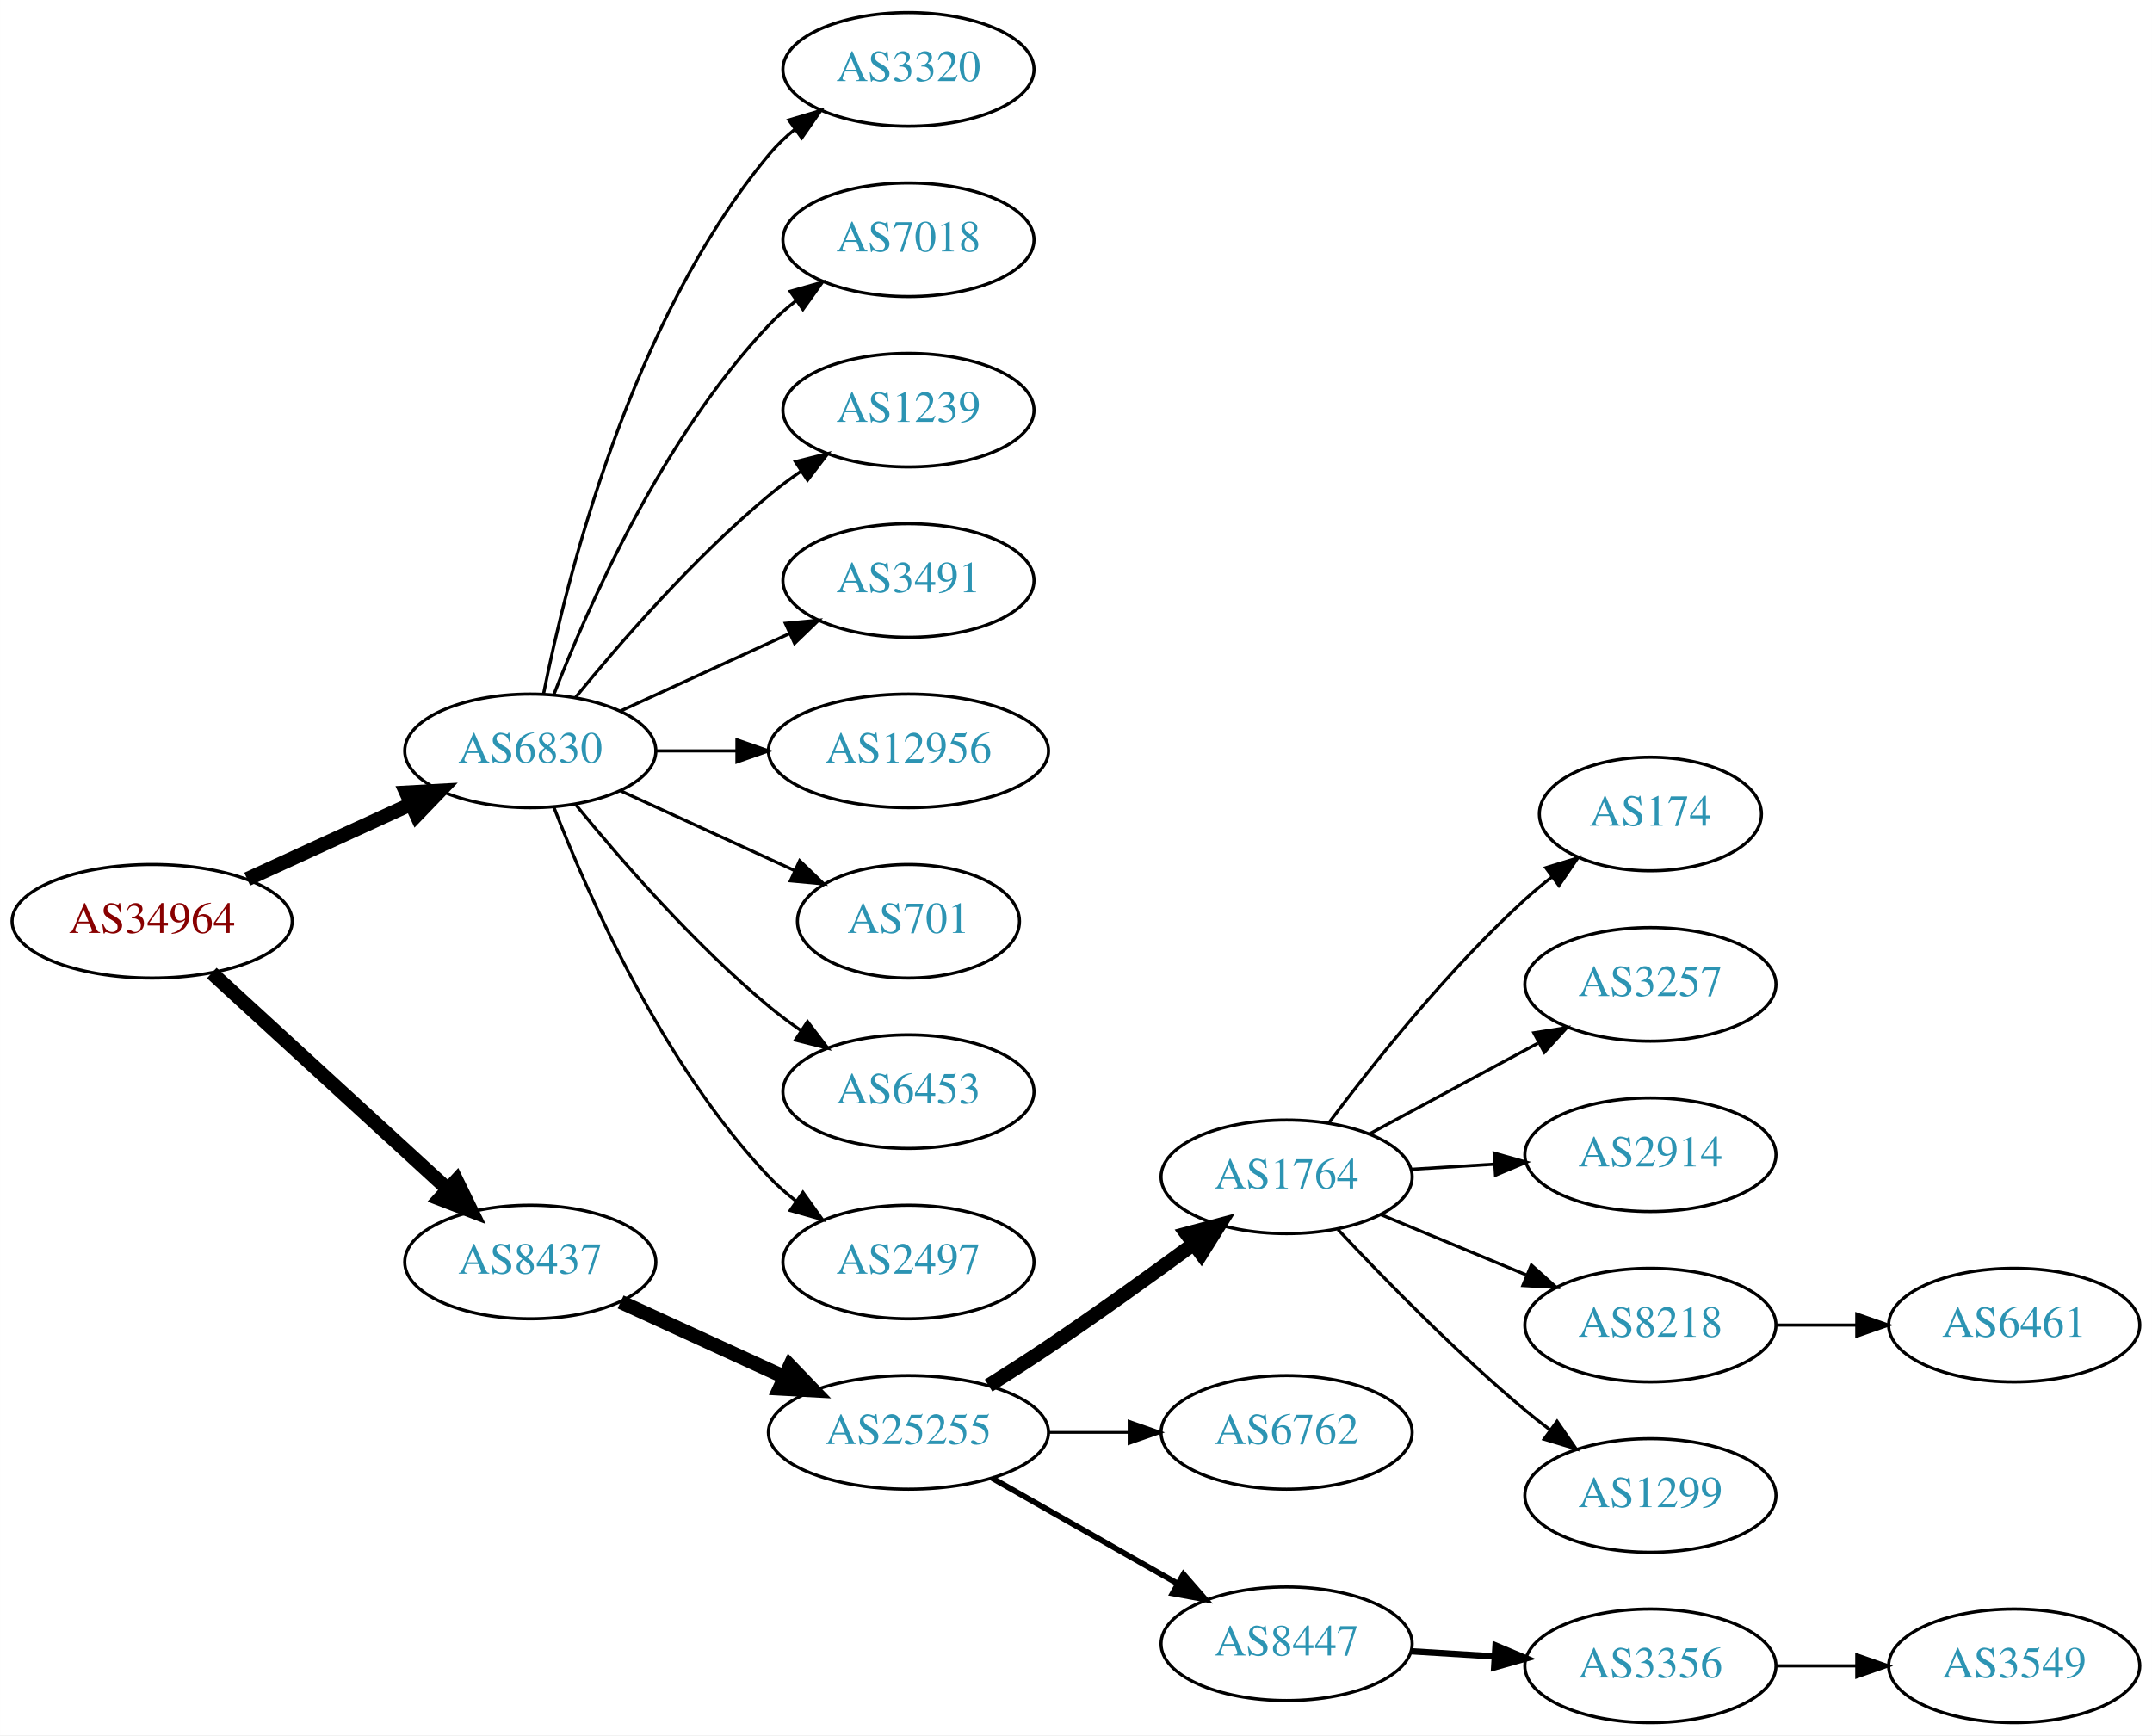
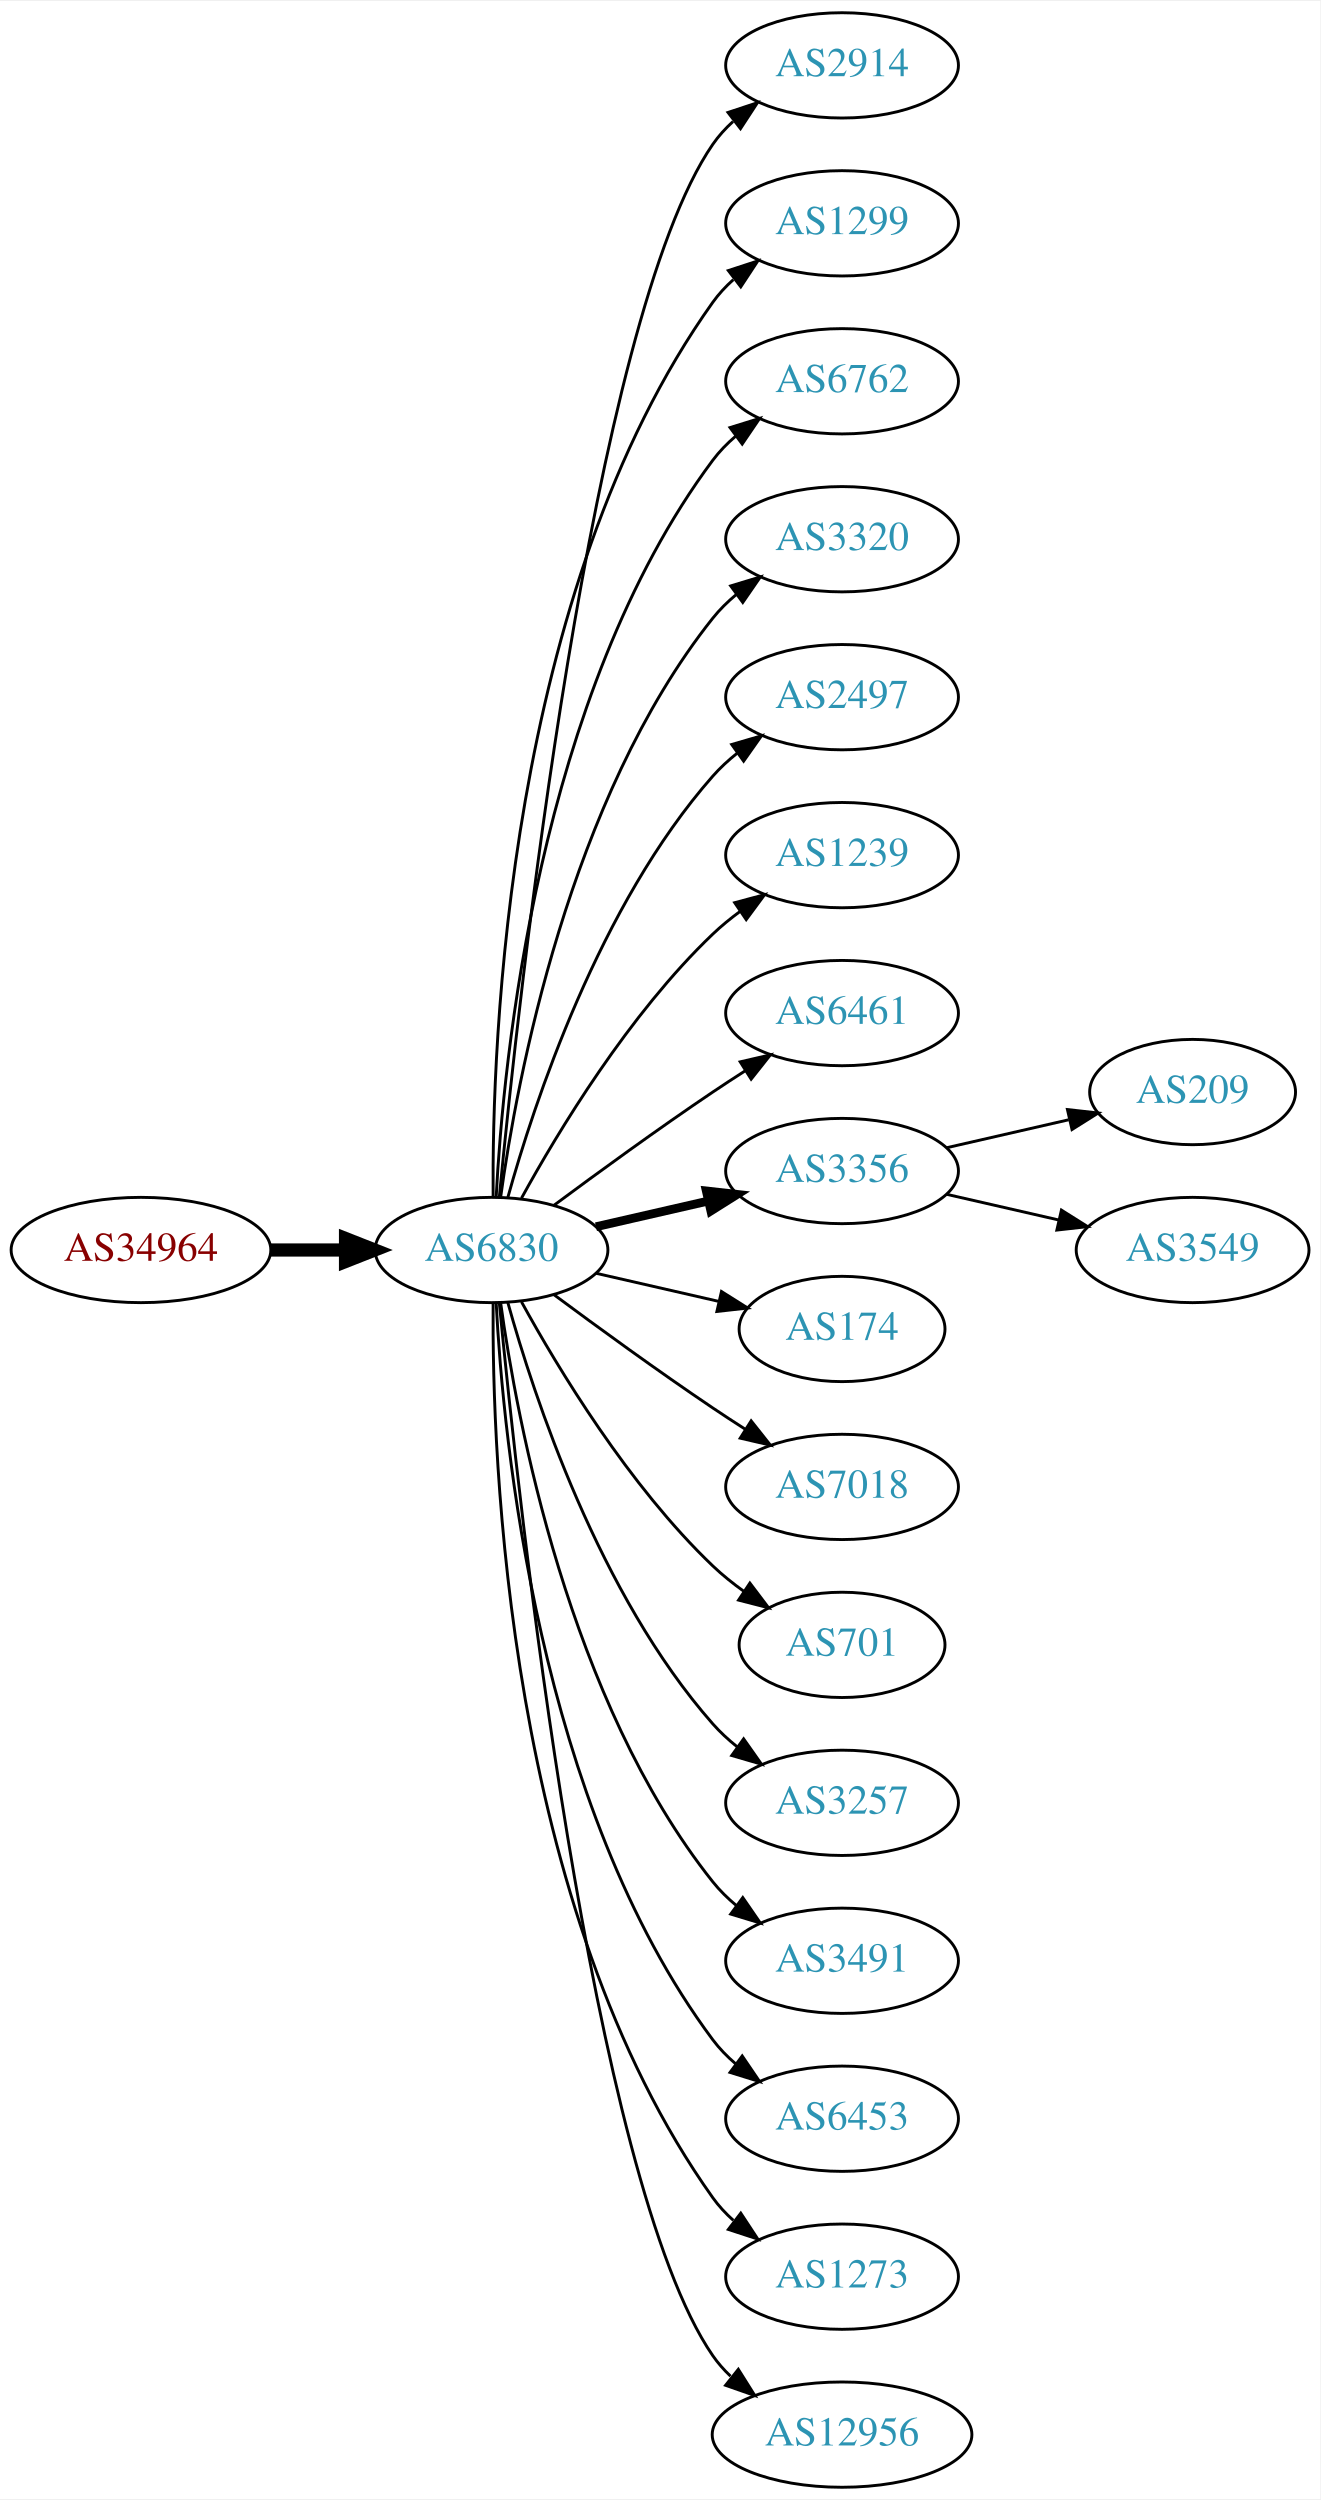
- <svg xmlns="http://www.w3.org/2000/svg" xmlns:xlink="http://www.w3.org/1999/xlink" width="682pt" height="550pt" viewBox="0.00 0.00 681.96 550.00">
-   <g id="graph0" class="graph" transform="scale(1 1) rotate(0) translate(4 546)">
-     <polygon fill="white" stroke="none" points="-4,4 -4,-546 677.956,-546 677.956,4 -4,4" />
+ <svg xmlns="http://www.w3.org/2000/svg" xmlns:xlink="http://www.w3.org/1999/xlink" width="451pt" height="854pt" viewBox="0.00 0.00 451.37 854.00">
+   <g id="graph0" class="graph" transform="scale(1 1) rotate(0) translate(4 850)">
+     <polygon fill="white" stroke="none" points="-4,4 -4,-850 447.37,-850 447.37,4 -4,4" />
    <g id="node1" class="node">
      <g id="a_node1">
        <a xlink:href="/asn/34964" xlink:title="AS34964 ~ Ripe-NetWorks e.U. [AT]">
-           <ellipse fill="#ffffff" stroke="black" cx="44.196" cy="-254" rx="44.393" ry="18" />
-           <text text-anchor="middle" x="44.196" y="-250.3" font-family="Times,serif" font-size="14.00" fill="#880000">AS34964</text>
+           <ellipse fill="#ffffff" stroke="black" cx="44.196" cy="-423" rx="44.393" ry="18" />
+           <text text-anchor="middle" x="44.196" y="-419.3" font-family="Times,serif" font-size="14.00" fill="#880000">AS34964</text>
        </a>
      </g>
    </g>
    <g id="node2" class="node">
      <g id="a_node2">
        <a xlink:href="/asn/6830" xlink:title="AS6830 ~ LGI-UPC [AT]">
-           <ellipse fill="#ffffff" stroke="black" cx="164.039" cy="-308" rx="39.794" ry="18" />
-           <text text-anchor="middle" x="164.039" y="-304.3" font-family="Times,serif" font-size="14.00" fill="#2c94b3">AS6830</text>
+           <ellipse fill="#ffffff" stroke="black" cx="164.039" cy="-423" rx="39.794" ry="18" />
+           <text text-anchor="middle" x="164.039" y="-419.3" font-family="Times,serif" font-size="14.00" fill="#2c94b3">AS6830</text>
        </a>
      </g>
    </g>
    <g id="edge1" class="edge">
-       <path fill="none" stroke="black" stroke-width="4.5" d="M74.326,-267.348C89.937,-274.502 109.335,-283.391 126.007,-291.03" />
-       <polygon fill="black" stroke="black" stroke-width="4.5" points="124.727,-294.775 135.459,-295.362 128.008,-287.616 124.727,-294.775" />
+       <path fill="none" stroke="black" stroke-width="4.5" d="M88.407,-423C96.72,-423 105.482,-423 113.965,-423" />
+       <polygon fill="black" stroke="black" stroke-width="4.5" points="114.123,-426.938 124.123,-423 114.123,-419.063 114.123,-426.938" />
    </g>
    <g id="node3" class="node">
      <g id="a_node3">
-         <a xlink:href="/asn/8437" xlink:title="AS8437 ~ Hutchison Drei Austria GmbH [AT]">
-           <ellipse fill="#ffffff" stroke="black" cx="164.039" cy="-146" rx="39.794" ry="18" />
-           <text text-anchor="middle" x="164.039" y="-142.3" font-family="Times,serif" font-size="14.00" fill="#2c94b3">AS8437</text>
+         <a xlink:href="/asn/2914" xlink:title="AS2914 ~ NTT America, Inc. [US]">
+           <ellipse fill="#ffffff" stroke="black" cx="283.881" cy="-828" rx="39.794" ry="18" />
+           <text text-anchor="middle" x="283.881" y="-824.3" font-family="Times,serif" font-size="14.00" fill="#2c94b3">AS2914</text>
        </a>
      </g>
    </g>
    <g id="edge2" class="edge">
-       <path fill="none" stroke="black" stroke-width="4.5" d="M63.094,-237.597C83.022,-219.333 115.38,-189.678 137.857,-169.079" />
-       <polygon fill="black" stroke="black" stroke-width="4.5" points="140.647,-171.863 145.359,-162.203 135.326,-166.057 140.647,-171.863" />
+       <path fill="none" stroke="black" d="M166.704,-441.084C173.154,-508.004 198.206,-740.832 239.685,-801 241.643,-803.84 244.006,-806.441 246.607,-808.81" />
+       <polygon fill="black" stroke="black" points="244.89,-811.905 254.95,-815.229 249.159,-806.357 244.89,-811.905" />
    </g>
    <g id="node4" class="node">
      <g id="a_node4">
-         <a xlink:href="/asn/3320" xlink:title="AS3320 ~ DTAG [DE]">
-           <ellipse fill="#ffffff" stroke="black" cx="283.881" cy="-524" rx="39.794" ry="18" />
-           <text text-anchor="middle" x="283.881" y="-520.3" font-family="Times,serif" font-size="14.00" fill="#2c94b3">AS3320</text>
+         <a xlink:href="/asn/1299" xlink:title="AS1299 ~ Telia Carrier [EU]">
+           <ellipse fill="#ffffff" stroke="black" cx="283.881" cy="-774" rx="39.794" ry="18" />
+           <text text-anchor="middle" x="283.881" y="-770.3" font-family="Times,serif" font-size="14.00" fill="#2c94b3">AS1299</text>
        </a>
      </g>
    </g>
    <g id="edge3" class="edge">
-       <path fill="none" stroke="black" d="M168.237,-326.073C175.401,-362.141 195.675,-444.125 239.685,-497 242.09,-499.889 244.886,-502.563 247.879,-505.013" />
-       <polygon fill="black" stroke="black" points="245.967,-507.95 256.122,-510.973 250.069,-502.277 245.967,-507.95" />
+       <path fill="none" stroke="black" d="M164.587,-441.063C164.168,-493.503 169.322,-648.293 239.685,-747 241.687,-749.809 244.082,-752.388 246.703,-754.743" />
+       <polygon fill="black" stroke="black" points="245.007,-757.852 255.079,-761.139 249.255,-752.288 245.007,-757.852" />
    </g>
    <g id="node5" class="node">
      <g id="a_node5">
-         <a xlink:href="/asn/7018" xlink:title="AS7018 ~ AT&amp;T Services, Inc. [US]">
-           <ellipse fill="#ffffff" stroke="black" cx="283.881" cy="-470" rx="39.794" ry="18" />
-           <text text-anchor="middle" x="283.881" y="-466.3" font-family="Times,serif" font-size="14.00" fill="#2c94b3">AS7018</text>
+         <a xlink:href="/asn/6762" xlink:title="AS6762 ~ TELECOM ITALIA SPARKLE S.p.A. [IT]">
+           <ellipse fill="#ffffff" stroke="black" cx="283.881" cy="-720" rx="39.794" ry="18" />
+           <text text-anchor="middle" x="283.881" y="-716.3" font-family="Times,serif" font-size="14.00" fill="#2c94b3">AS6762</text>
        </a>
      </g>
    </g>
    <g id="edge4" class="edge">
-       <path fill="none" stroke="black" d="M171.562,-325.994C182.312,-353.728 205.969,-407.429 239.685,-443 242.271,-445.728 245.188,-448.294 248.257,-450.677" />
-       <polygon fill="black" stroke="black" points="246.411,-453.658 256.605,-456.543 250.435,-447.93 246.411,-453.658" />
+       <path fill="none" stroke="black" d="M165.63,-441.023C168.007,-487.412 179.925,-612.893 239.685,-693 241.933,-696.013 244.624,-698.769 247.551,-701.272" />
+       <polygon fill="black" stroke="black" points="245.582,-704.169 255.702,-707.303 249.746,-698.542 245.582,-704.169" />
    </g>
    <g id="node6" class="node">
      <g id="a_node6">
-         <a xlink:href="/asn/1239" xlink:title="AS1239 ~ Sprint [US]">
-           <ellipse fill="#ffffff" stroke="black" cx="283.881" cy="-416" rx="39.794" ry="18" />
-           <text text-anchor="middle" x="283.881" y="-412.3" font-family="Times,serif" font-size="14.00" fill="#2c94b3">AS1239</text>
+         <a xlink:href="/asn/3320" xlink:title="AS3320 ~ DTAG [DE]">
+           <ellipse fill="#ffffff" stroke="black" cx="283.881" cy="-666" rx="39.794" ry="18" />
+           <text text-anchor="middle" x="283.881" y="-662.3" font-family="Times,serif" font-size="14.00" fill="#2c94b3">AS3320</text>
        </a>
      </g>
    </g>
    <g id="edge5" class="edge">
-       <path fill="none" stroke="black" d="M178.458,-325.065C192.572,-342.375 215.987,-369.345 239.685,-389 242.901,-391.668 246.402,-394.27 249.972,-396.741" />
-       <polygon fill="black" stroke="black" points="248.05,-399.666 258.329,-402.236 251.896,-393.817 248.05,-399.666" />
+       <path fill="none" stroke="black" d="M167.178,-441.17C172.678,-480.974 190.504,-577.233 239.685,-639 242.026,-641.94 244.781,-644.649 247.747,-647.121" />
+       <polygon fill="black" stroke="black" points="245.812,-650.042 255.953,-653.11 249.939,-644.388 245.812,-650.042" />
    </g>
    <g id="node7" class="node">
      <g id="a_node7">
-         <a xlink:href="/asn/3491" xlink:title="AS3491 ~ PCCW Global, Inc. [US]">
-           <ellipse fill="#ffffff" stroke="black" cx="283.881" cy="-362" rx="39.794" ry="18" />
-           <text text-anchor="middle" x="283.881" y="-358.3" font-family="Times,serif" font-size="14.00" fill="#2c94b3">AS3491</text>
+         <a xlink:href="/asn/2497" xlink:title="AS2497 ~ Internet Initiative Japan Inc. [JP]">
+           <ellipse fill="#ffffff" stroke="black" cx="283.881" cy="-612" rx="39.794" ry="18" />
+           <text text-anchor="middle" x="283.881" y="-608.3" font-family="Times,serif" font-size="14.00" fill="#2c94b3">AS2497</text>
        </a>
      </g>
    </g>
    <g id="edge6" class="edge">
-       <path fill="none" stroke="black" d="M192.667,-320.661C208.624,-327.973 228.895,-337.261 246.178,-345.181" />
-       <polygon fill="black" stroke="black" points="244.876,-348.435 255.425,-349.419 247.793,-342.071 244.876,-348.435" />
+       <path fill="none" stroke="black" d="M169.612,-440.946C178.517,-472.995 200.801,-540.842 239.685,-585 242.169,-587.821 245.019,-590.449 248.044,-592.871" />
+       <polygon fill="black" stroke="black" points="246.162,-595.828 256.334,-598.791 250.23,-590.131 246.162,-595.828" />
    </g>
    <g id="node8" class="node">
      <g id="a_node8">
-         <a xlink:href="/asn/12956" xlink:title="AS12956 ~ TELXIUS [ES]">
-           <ellipse fill="#ffffff" stroke="black" cx="283.881" cy="-308" rx="44.393" ry="18" />
-           <text text-anchor="middle" x="283.881" y="-304.3" font-family="Times,serif" font-size="14.00" fill="#2c94b3">AS12956</text>
+         <a xlink:href="/asn/1239" xlink:title="AS1239 ~ Sprint [US]">
+           <ellipse fill="#ffffff" stroke="black" cx="283.881" cy="-558" rx="39.794" ry="18" />
+           <text text-anchor="middle" x="283.881" y="-554.3" font-family="Times,serif" font-size="14.00" fill="#2c94b3">AS1239</text>
        </a>
      </g>
    </g>
    <g id="edge7" class="edge">
-       <path fill="none" stroke="black" d="M203.951,-308C212.054,-308 220.729,-308 229.255,-308" />
-       <polygon fill="black" stroke="black" points="229.533,-311.5 239.533,-308 229.533,-304.5 229.533,-311.5" />
+       <path fill="none" stroke="black" d="M174.28,-440.713C186.825,-463.561 211.002,-503.611 239.685,-531 242.553,-533.739 245.742,-536.347 249.051,-538.785" />
+       <polygon fill="black" stroke="black" points="247.175,-541.742 257.411,-544.477 251.114,-535.956 247.175,-541.742" />
    </g>
    <g id="node9" class="node">
      <g id="a_node9">
-         <a xlink:href="/asn/701" xlink:title="AS701 ~ UUNET [US]">
-           <ellipse fill="#ffffff" stroke="black" cx="283.881" cy="-254" rx="35.194" ry="18" />
-           <text text-anchor="middle" x="283.881" y="-250.3" font-family="Times,serif" font-size="14.00" fill="#2c94b3">AS701</text>
+         <a xlink:href="/asn/6461" xlink:title="AS6461 ~ Zayo Bandwidth [US]">
+           <ellipse fill="#ffffff" stroke="black" cx="283.881" cy="-504" rx="39.794" ry="18" />
+           <text text-anchor="middle" x="283.881" y="-500.3" font-family="Times,serif" font-size="14.00" fill="#2c94b3">AS6461</text>
        </a>
      </g>
    </g>
    <g id="edge8" class="edge">
-       <path fill="none" stroke="black" d="M192.667,-295.339C209.084,-287.817 230.065,-278.202 247.662,-270.139" />
-       <polygon fill="black" stroke="black" points="249.407,-273.189 257.04,-265.842 246.49,-266.826 249.407,-273.189" />
+       <path fill="none" stroke="black" d="M185.369,-438.277C200.231,-449.304 220.976,-464.407 239.685,-477 243.234,-479.389 246.984,-481.839 250.733,-484.242" />
+       <polygon fill="black" stroke="black" points="249.059,-487.325 259.381,-489.712 252.801,-481.409 249.059,-487.325" />
    </g>
    <g id="node10" class="node">
      <g id="a_node10">
-         <a xlink:href="/asn/6453" xlink:title="AS6453 ~ TATA COMMUNICATIONS (AMERICA) INC [US]">
-           <ellipse fill="#ffffff" stroke="black" cx="283.881" cy="-200" rx="39.794" ry="18" />
-           <text text-anchor="middle" x="283.881" y="-196.3" font-family="Times,serif" font-size="14.00" fill="#2c94b3">AS6453</text>
+         <a xlink:href="/asn/3356" xlink:title="AS3356 ~ Level 3 Parent, LLC [US]">
+           <ellipse fill="#ffffff" stroke="black" cx="283.881" cy="-450" rx="39.794" ry="18" />
+           <text text-anchor="middle" x="283.881" y="-446.3" font-family="Times,serif" font-size="14.00" fill="#2c94b3">AS3356</text>
        </a>
      </g>
    </g>
    <g id="edge9" class="edge">
-       <path fill="none" stroke="black" d="M178.458,-290.935C192.572,-273.625 215.987,-246.655 239.685,-227 242.901,-224.332 246.402,-221.73 249.972,-219.259" />
-       <polygon fill="black" stroke="black" points="251.896,-222.183 258.329,-213.764 248.05,-216.334 251.896,-222.183" />
+       <path fill="none" stroke="black" stroke-width="3" d="M199.758,-430.955C211.758,-433.704 225.379,-436.825 238.071,-439.733" />
+       <polygon fill="black" stroke="black" stroke-width="3" points="237.474,-443.187 248.003,-442.009 239.037,-436.364 237.474,-443.187" />
    </g>
    <g id="node11" class="node">
      <g id="a_node11">
-         <a xlink:href="/asn/2497" xlink:title="AS2497 ~ Internet Initiative Japan Inc. [JP]">
-           <ellipse fill="#ffffff" stroke="black" cx="283.881" cy="-146" rx="39.794" ry="18" />
-           <text text-anchor="middle" x="283.881" y="-142.3" font-family="Times,serif" font-size="14.00" fill="#2c94b3">AS2497</text>
+         <a xlink:href="/asn/174" xlink:title="AS174 ~ Cogent Communications [US]">
+           <ellipse fill="#ffffff" stroke="black" cx="283.881" cy="-396" rx="35.194" ry="18" />
+           <text text-anchor="middle" x="283.881" y="-392.3" font-family="Times,serif" font-size="14.00" fill="#2c94b3">AS174</text>
        </a>
      </g>
    </g>
    <g id="edge10" class="edge">
-       <path fill="none" stroke="black" d="M171.562,-290.006C182.312,-262.272 205.969,-208.571 239.685,-173 242.271,-170.272 245.188,-167.706 248.257,-165.323" />
-       <polygon fill="black" stroke="black" points="250.435,-168.07 256.605,-159.457 246.411,-162.342 250.435,-168.07" />
+       <path fill="none" stroke="black" d="M199.758,-415.045C212.85,-412.045 227.873,-408.604 241.513,-405.478" />
+       <polygon fill="black" stroke="black" points="242.655,-408.807 251.621,-403.162 241.091,-401.984 242.655,-408.807" />
    </g>
    <g id="node12" class="node">
      <g id="a_node12">
-         <a xlink:href="/asn/25255" xlink:title="AS25255 ~ ==&gt; TELE2 AUSTRIA &lt;== [AT]">
-           <ellipse fill="#ffffff" stroke="black" cx="283.881" cy="-92" rx="44.393" ry="18" />
-           <text text-anchor="middle" x="283.881" y="-88.3" font-family="Times,serif" font-size="14.00" fill="#2c94b3">AS25255</text>
+         <a xlink:href="/asn/7018" xlink:title="AS7018 ~ AT&amp;T Services, Inc. [US]">
+           <ellipse fill="#ffffff" stroke="black" cx="283.881" cy="-342" rx="39.794" ry="18" />
+           <text text-anchor="middle" x="283.881" y="-338.3" font-family="Times,serif" font-size="14.00" fill="#2c94b3">AS7018</text>
        </a>
      </g>
    </g>
    <g id="edge11" class="edge">
-       <path fill="none" stroke="black" stroke-width="4.5" d="M192.667,-133.339C208.165,-126.238 227.732,-117.272 244.678,-109.506" />
-       <polygon fill="black" stroke="black" stroke-width="4.5" points="246.33,-113.08 253.781,-105.335 243.05,-105.921 246.33,-113.08" />
+       <path fill="none" stroke="black" d="M185.369,-407.723C200.231,-396.696 220.976,-381.593 239.685,-369 243.234,-366.611 246.984,-364.161 250.733,-361.758" />
+       <polygon fill="black" stroke="black" points="252.801,-364.591 259.381,-356.288 249.059,-358.675 252.801,-364.591" />
    </g>
    <g id="node13" class="node">
      <g id="a_node13">
-         <a xlink:href="/asn/1764" xlink:title="AS1764 ~ NEXTLAYER-AS [AT]">
-           <ellipse fill="#ffffff" stroke="black" cx="403.724" cy="-173" rx="39.794" ry="18" />
-           <text text-anchor="middle" x="403.724" y="-169.3" font-family="Times,serif" font-size="14.00" fill="#2c94b3">AS1764</text>
+         <a xlink:href="/asn/701" xlink:title="AS701 ~ UUNET [US]">
+           <ellipse fill="#ffffff" stroke="black" cx="283.881" cy="-288" rx="35.194" ry="18" />
+           <text text-anchor="middle" x="283.881" y="-284.3" font-family="Times,serif" font-size="14.00" fill="#2c94b3">AS701</text>
        </a>
      </g>
    </g>
    <g id="edge12" class="edge">
-       <path fill="none" stroke="black" stroke-width="4.5" d="M309.283,-106.852C315.467,-110.725 322.061,-114.951 328.077,-119 343.571,-129.429 360.46,-141.579 374.249,-151.709" />
-       <polygon fill="black" stroke="black" stroke-width="4.5" points="372.01,-154.951 382.393,-157.723 376.688,-148.616 372.01,-154.951" />
+       <path fill="none" stroke="black" d="M174.28,-405.287C186.825,-382.439 211.002,-342.389 239.685,-315 242.939,-311.893 246.606,-308.954 250.393,-306.24" />
+       <polygon fill="black" stroke="black" points="252.37,-309.128 258.761,-300.678 248.495,-303.299 252.37,-309.128" />
    </g>
    <g id="node14" class="node">
      <g id="a_node14">
-         <a xlink:href="/asn/6762" xlink:title="AS6762 ~ TELECOM ITALIA SPARKLE S.p.A. [IT]">
-           <ellipse fill="#ffffff" stroke="black" cx="403.724" cy="-92" rx="39.794" ry="18" />
-           <text text-anchor="middle" x="403.724" y="-88.3" font-family="Times,serif" font-size="14.00" fill="#2c94b3">AS6762</text>
+         <a xlink:href="/asn/3257" xlink:title="AS3257 ~ GTT [DE]">
+           <ellipse fill="#ffffff" stroke="black" cx="283.881" cy="-234" rx="39.794" ry="18" />
+           <text text-anchor="middle" x="283.881" y="-230.3" font-family="Times,serif" font-size="14.00" fill="#2c94b3">AS3257</text>
        </a>
      </g>
    </g>
    <g id="edge13" class="edge">
-       <path fill="none" stroke="black" stroke-width="0.9" d="M328.092,-92C336.405,-92 345.168,-92 353.65,-92" />
-       <polygon fill="black" stroke="black" stroke-width="0.9" points="353.809,-95.5 363.809,-92 353.809,-88.5 353.809,-95.5" />
+       <path fill="none" stroke="black" d="M169.612,-405.054C178.517,-373.005 200.801,-305.158 239.685,-261 242.169,-258.179 245.019,-255.551 248.044,-253.129" />
+       <polygon fill="black" stroke="black" points="250.23,-255.869 256.334,-247.209 246.162,-250.172 250.23,-255.869" />
    </g>
    <g id="node15" class="node">
      <g id="a_node15">
-         <a xlink:href="/asn/8447" xlink:title="AS8447 ~ A1 Telekom Austria AG [AT]">
-           <ellipse fill="#ffffff" stroke="black" cx="403.724" cy="-25" rx="39.794" ry="18" />
-           <text text-anchor="middle" x="403.724" y="-21.3" font-family="Times,serif" font-size="14.00" fill="#2c94b3">AS8447</text>
+         <a xlink:href="/asn/3491" xlink:title="AS3491 ~ PCCW Global, Inc. [US]">
+           <ellipse fill="#ffffff" stroke="black" cx="283.881" cy="-180" rx="39.794" ry="18" />
+           <text text-anchor="middle" x="283.881" y="-176.3" font-family="Times,serif" font-size="14.00" fill="#2c94b3">AS3491</text>
        </a>
      </g>
    </g>
    <g id="edge14" class="edge">
-       <path fill="none" stroke="black" stroke-width="1.8" d="M310.451,-77.462C327.671,-67.672 350.556,-54.66 369.227,-44.045" />
-       <polygon fill="black" stroke="black" stroke-width="1.8" points="371.048,-47.036 378.011,-39.05 367.588,-40.95 371.048,-47.036" />
+       <path fill="none" stroke="black" d="M167.178,-404.83C172.678,-365.026 190.504,-268.767 239.685,-207 242.026,-204.06 244.781,-201.351 247.747,-198.879" />
+       <polygon fill="black" stroke="black" points="249.939,-201.612 255.953,-192.89 245.812,-195.958 249.939,-201.612" />
    </g>
    <g id="node16" class="node">
      <g id="a_node16">
-         <a xlink:href="/asn/174" xlink:title="AS174 ~ Cogent Communications [US]">
-           <ellipse fill="#ffffff" stroke="black" cx="519.017" cy="-288" rx="35.194" ry="18" />
-           <text text-anchor="middle" x="519.017" y="-284.3" font-family="Times,serif" font-size="14.00" fill="#2c94b3">AS174</text>
+         <a xlink:href="/asn/6453" xlink:title="AS6453 ~ TATA COMMUNICATIONS (AMERICA) INC [US]">
+           <ellipse fill="#ffffff" stroke="black" cx="283.881" cy="-126" rx="39.794" ry="18" />
+           <text text-anchor="middle" x="283.881" y="-122.3" font-family="Times,serif" font-size="14.00" fill="#2c94b3">AS6453</text>
        </a>
      </g>
    </g>
    <g id="edge15" class="edge">
-       <path fill="none" stroke="black" d="M417.049,-190.017C430.983,-208.622 454.927,-238.746 479.37,-261 481.992,-263.387 484.832,-265.738 487.743,-267.999" />
-       <polygon fill="black" stroke="black" points="485.878,-270.973 496.007,-274.081 490.028,-265.335 485.878,-270.973" />
+       <path fill="none" stroke="black" d="M165.63,-404.977C168.007,-358.588 179.925,-233.107 239.685,-153 241.933,-149.987 244.624,-147.231 247.551,-144.728" />
+       <polygon fill="black" stroke="black" points="249.746,-147.458 255.702,-138.697 245.582,-141.831 249.746,-147.458" />
    </g>
    <g id="node17" class="node">
      <g id="a_node17">
-         <a xlink:href="/asn/3257" xlink:title="AS3257 ~ GTT [DE]">
-           <ellipse fill="#ffffff" stroke="black" cx="519.017" cy="-234" rx="39.794" ry="18" />
-           <text text-anchor="middle" x="519.017" y="-230.3" font-family="Times,serif" font-size="14.00" fill="#2c94b3">AS3257</text>
+         <a xlink:href="/asn/1273" xlink:title="AS1273 ~ Vodafone Group PLC [EU]">
+           <ellipse fill="#ffffff" stroke="black" cx="283.881" cy="-72" rx="39.794" ry="18" />
+           <text text-anchor="middle" x="283.881" y="-68.3" font-family="Times,serif" font-size="14.00" fill="#2c94b3">AS1273</text>
        </a>
      </g>
    </g>
    <g id="edge16" class="edge">
-       <path fill="none" stroke="black" d="M429.867,-186.538C445.598,-195.008 466.082,-206.037 483.344,-215.331" />
-       <polygon fill="black" stroke="black" points="482.088,-218.63 492.552,-220.289 485.406,-212.467 482.088,-218.63" />
+       <path fill="none" stroke="black" d="M164.587,-404.937C164.168,-352.497 169.322,-197.707 239.685,-99 241.687,-96.192 244.082,-93.612 246.703,-91.257" />
+       <polygon fill="black" stroke="black" points="249.255,-93.712 255.079,-84.861 245.007,-88.148 249.255,-93.712" />
    </g>
    <g id="node18" class="node">
      <g id="a_node18">
-         <a xlink:href="/asn/2914" xlink:title="AS2914 ~ NTT America, Inc. [US]">
-           <ellipse fill="#ffffff" stroke="black" cx="519.017" cy="-180" rx="39.794" ry="18" />
-           <text text-anchor="middle" x="519.017" y="-176.3" font-family="Times,serif" font-size="14.00" fill="#2c94b3">AS2914</text>
+         <a xlink:href="/asn/12956" xlink:title="AS12956 ~ TELXIUS [ES]">
+           <ellipse fill="#ffffff" stroke="black" cx="283.881" cy="-18" rx="44.393" ry="18" />
+           <text text-anchor="middle" x="283.881" y="-14.3" font-family="Times,serif" font-size="14.00" fill="#2c94b3">AS12956</text>
        </a>
      </g>
    </g>
    <g id="edge17" class="edge">
-       <path fill="none" stroke="black" d="M443.08,-175.37C451.569,-175.894 460.673,-176.457 469.507,-177.003" />
-       <polygon fill="black" stroke="black" points="469.504,-180.509 479.7,-177.633 469.935,-173.522 469.504,-180.509" />
+       <path fill="none" stroke="black" d="M166.704,-404.916C173.154,-337.996 198.206,-105.168 239.685,-45 241.426,-42.474 243.489,-40.137 245.753,-37.984" />
+       <polygon fill="black" stroke="black" points="248.419,-40.335 254.059,-31.366 244.057,-34.861 248.419,-40.335" />
    </g>
    <g id="node19" class="node">
      <g id="a_node19">
-         <a xlink:href="/asn/8218" xlink:title="AS8218 ~ legacy Neotelecoms [FR]">
-           <ellipse fill="#ffffff" stroke="black" cx="519.017" cy="-126" rx="39.794" ry="18" />
-           <text text-anchor="middle" x="519.017" y="-122.3" font-family="Times,serif" font-size="14.00" fill="#2c94b3">AS8218</text>
+         <a xlink:href="/asn/209" xlink:title="AS209 ~ CenturyLink Communications, LLC [US]">
+           <ellipse fill="#ffffff" stroke="black" cx="403.724" cy="-477" rx="35.194" ry="18" />
+           <text text-anchor="middle" x="403.724" y="-473.3" font-family="Times,serif" font-size="14.00" fill="#2c94b3">AS209</text>
        </a>
      </g>
    </g>
    <g id="edge18" class="edge">
-       <path fill="none" stroke="black" d="M433.605,-161.018C447.588,-155.218 464.569,-148.173 479.624,-141.928" />
-       <polygon fill="black" stroke="black" points="481.292,-145.025 489.188,-137.96 478.61,-138.559 481.292,-145.025" />
+       <path fill="none" stroke="black" d="M319.6,-457.955C332.693,-460.955 347.715,-464.396 361.356,-467.522" />
+       <polygon fill="black" stroke="black" points="360.934,-471.016 371.463,-469.838 362.497,-464.193 360.934,-471.016" />
    </g>
    <g id="node20" class="node">
      <g id="a_node20">
-         <a xlink:href="/asn/1299" xlink:title="AS1299 ~ Telia Carrier [EU]">
-           <ellipse fill="#ffffff" stroke="black" cx="519.017" cy="-72" rx="39.794" ry="18" />
-           <text text-anchor="middle" x="519.017" y="-68.3" font-family="Times,serif" font-size="14.00" fill="#2c94b3">AS1299</text>
+         <a xlink:href="/asn/3549" xlink:title="AS3549 ~ Level 3 Parent, LLC [US]">
+           <ellipse fill="#ffffff" stroke="black" cx="403.724" cy="-423" rx="39.794" ry="18" />
+           <text text-anchor="middle" x="403.724" y="-419.3" font-family="Times,serif" font-size="14.00" fill="#2c94b3">AS3549</text>
        </a>
      </g>
    </g>
    <g id="edge19" class="edge">
-       <path fill="none" stroke="black" d="M419.991,-156.296C434.576,-140.729 457.514,-117.239 479.37,-99 481.884,-96.902 484.555,-94.801 487.274,-92.749" />
-       <polygon fill="black" stroke="black" points="489.437,-95.504 495.462,-86.789 485.317,-89.844 489.437,-95.504" />
-     </g>
-     <g id="node22" class="node">
-       <g id="a_node22">
-         <a xlink:href="/asn/3356" xlink:title="AS3356 ~ Level 3 Parent, LLC [US]">
-           <ellipse fill="#ffffff" stroke="black" cx="519.017" cy="-18" rx="39.794" ry="18" />
-           <text text-anchor="middle" x="519.017" y="-14.3" font-family="Times,serif" font-size="14.00" fill="#2c94b3">AS3356</text>
-         </a>
-       </g>
-     </g>
-     <g id="edge21" class="edge">
-       <path fill="none" stroke="black" stroke-width="2" d="M443.08,-22.63C451.569,-22.106 460.673,-21.543 469.507,-20.997" />
-       <polygon fill="black" stroke="black" stroke-width="2" points="469.935,-24.478 479.7,-20.367 469.504,-17.491 469.935,-24.478" />
-     </g>
-     <g id="node21" class="node">
-       <g id="a_node21">
-         <a xlink:href="/asn/6461" xlink:title="AS6461 ~ Zayo Bandwidth [US]">
-           <ellipse fill="#ffffff" stroke="black" cx="634.31" cy="-126" rx="39.794" ry="18" />
-           <text text-anchor="middle" x="634.31" y="-122.3" font-family="Times,serif" font-size="14.00" fill="#2c94b3">AS6461</text>
-         </a>
-       </g>
-     </g>
-     <g id="edge20" class="edge">
-       <path fill="none" stroke="black" d="M558.689,-126C566.892,-126 575.656,-126 584.188,-126" />
-       <polygon fill="black" stroke="black" points="584.427,-129.5 594.427,-126 584.427,-122.5 584.427,-129.5" />
-     </g>
-     <g id="node23" class="node">
-       <g id="a_node23">
-         <a xlink:href="/asn/3549" xlink:title="AS3549 ~ Level 3 Parent, LLC [US]">
-           <ellipse fill="#ffffff" stroke="black" cx="634.31" cy="-18" rx="39.794" ry="18" />
-           <text text-anchor="middle" x="634.31" y="-14.3" font-family="Times,serif" font-size="14.00" fill="#2c94b3">AS3549</text>
-         </a>
-       </g>
-     </g>
-     <g id="edge22" class="edge">
-       <path fill="none" stroke="black" d="M558.689,-18C566.892,-18 575.656,-18 584.188,-18" />
-       <polygon fill="black" stroke="black" points="584.427,-21.5 594.427,-18 584.427,-14.5 584.427,-21.5" />
+       <path fill="none" stroke="black" d="M319.6,-442.045C331.6,-439.296 345.221,-436.175 357.914,-433.267" />
+       <polygon fill="black" stroke="black" points="358.88,-436.636 367.845,-430.991 357.316,-429.813 358.88,-436.636" />
    </g>
  </g>
</svg>
